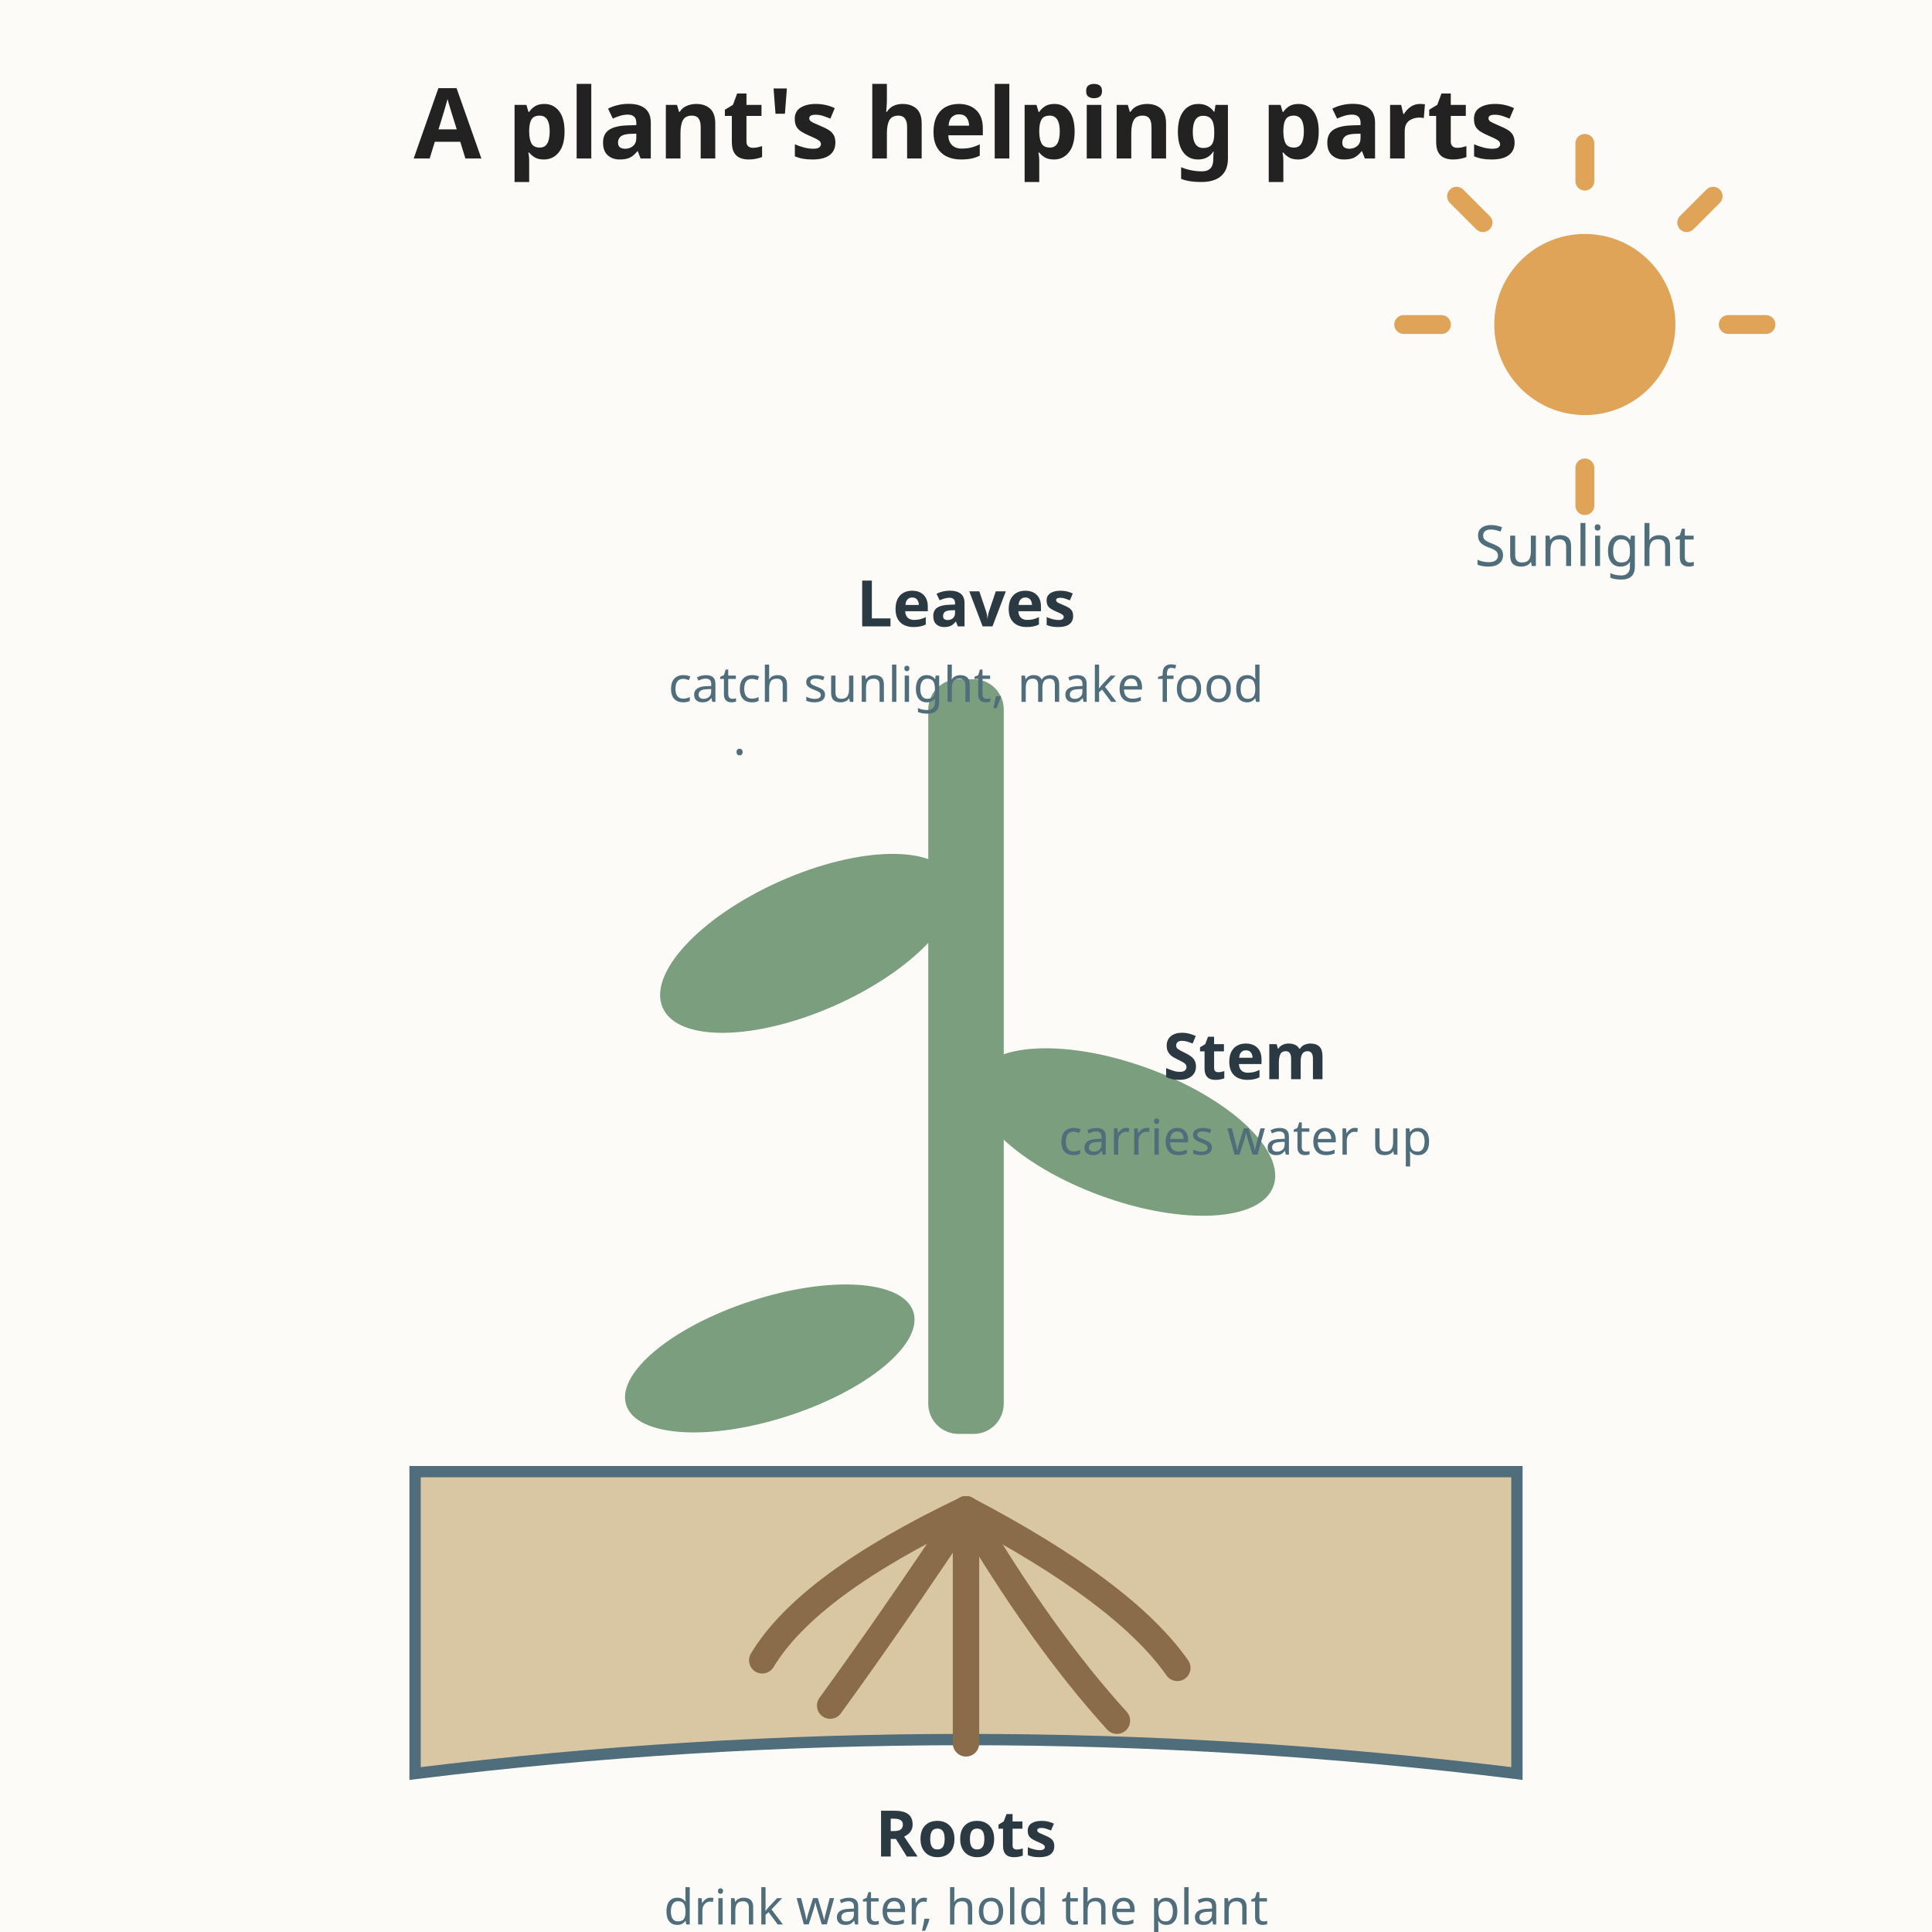
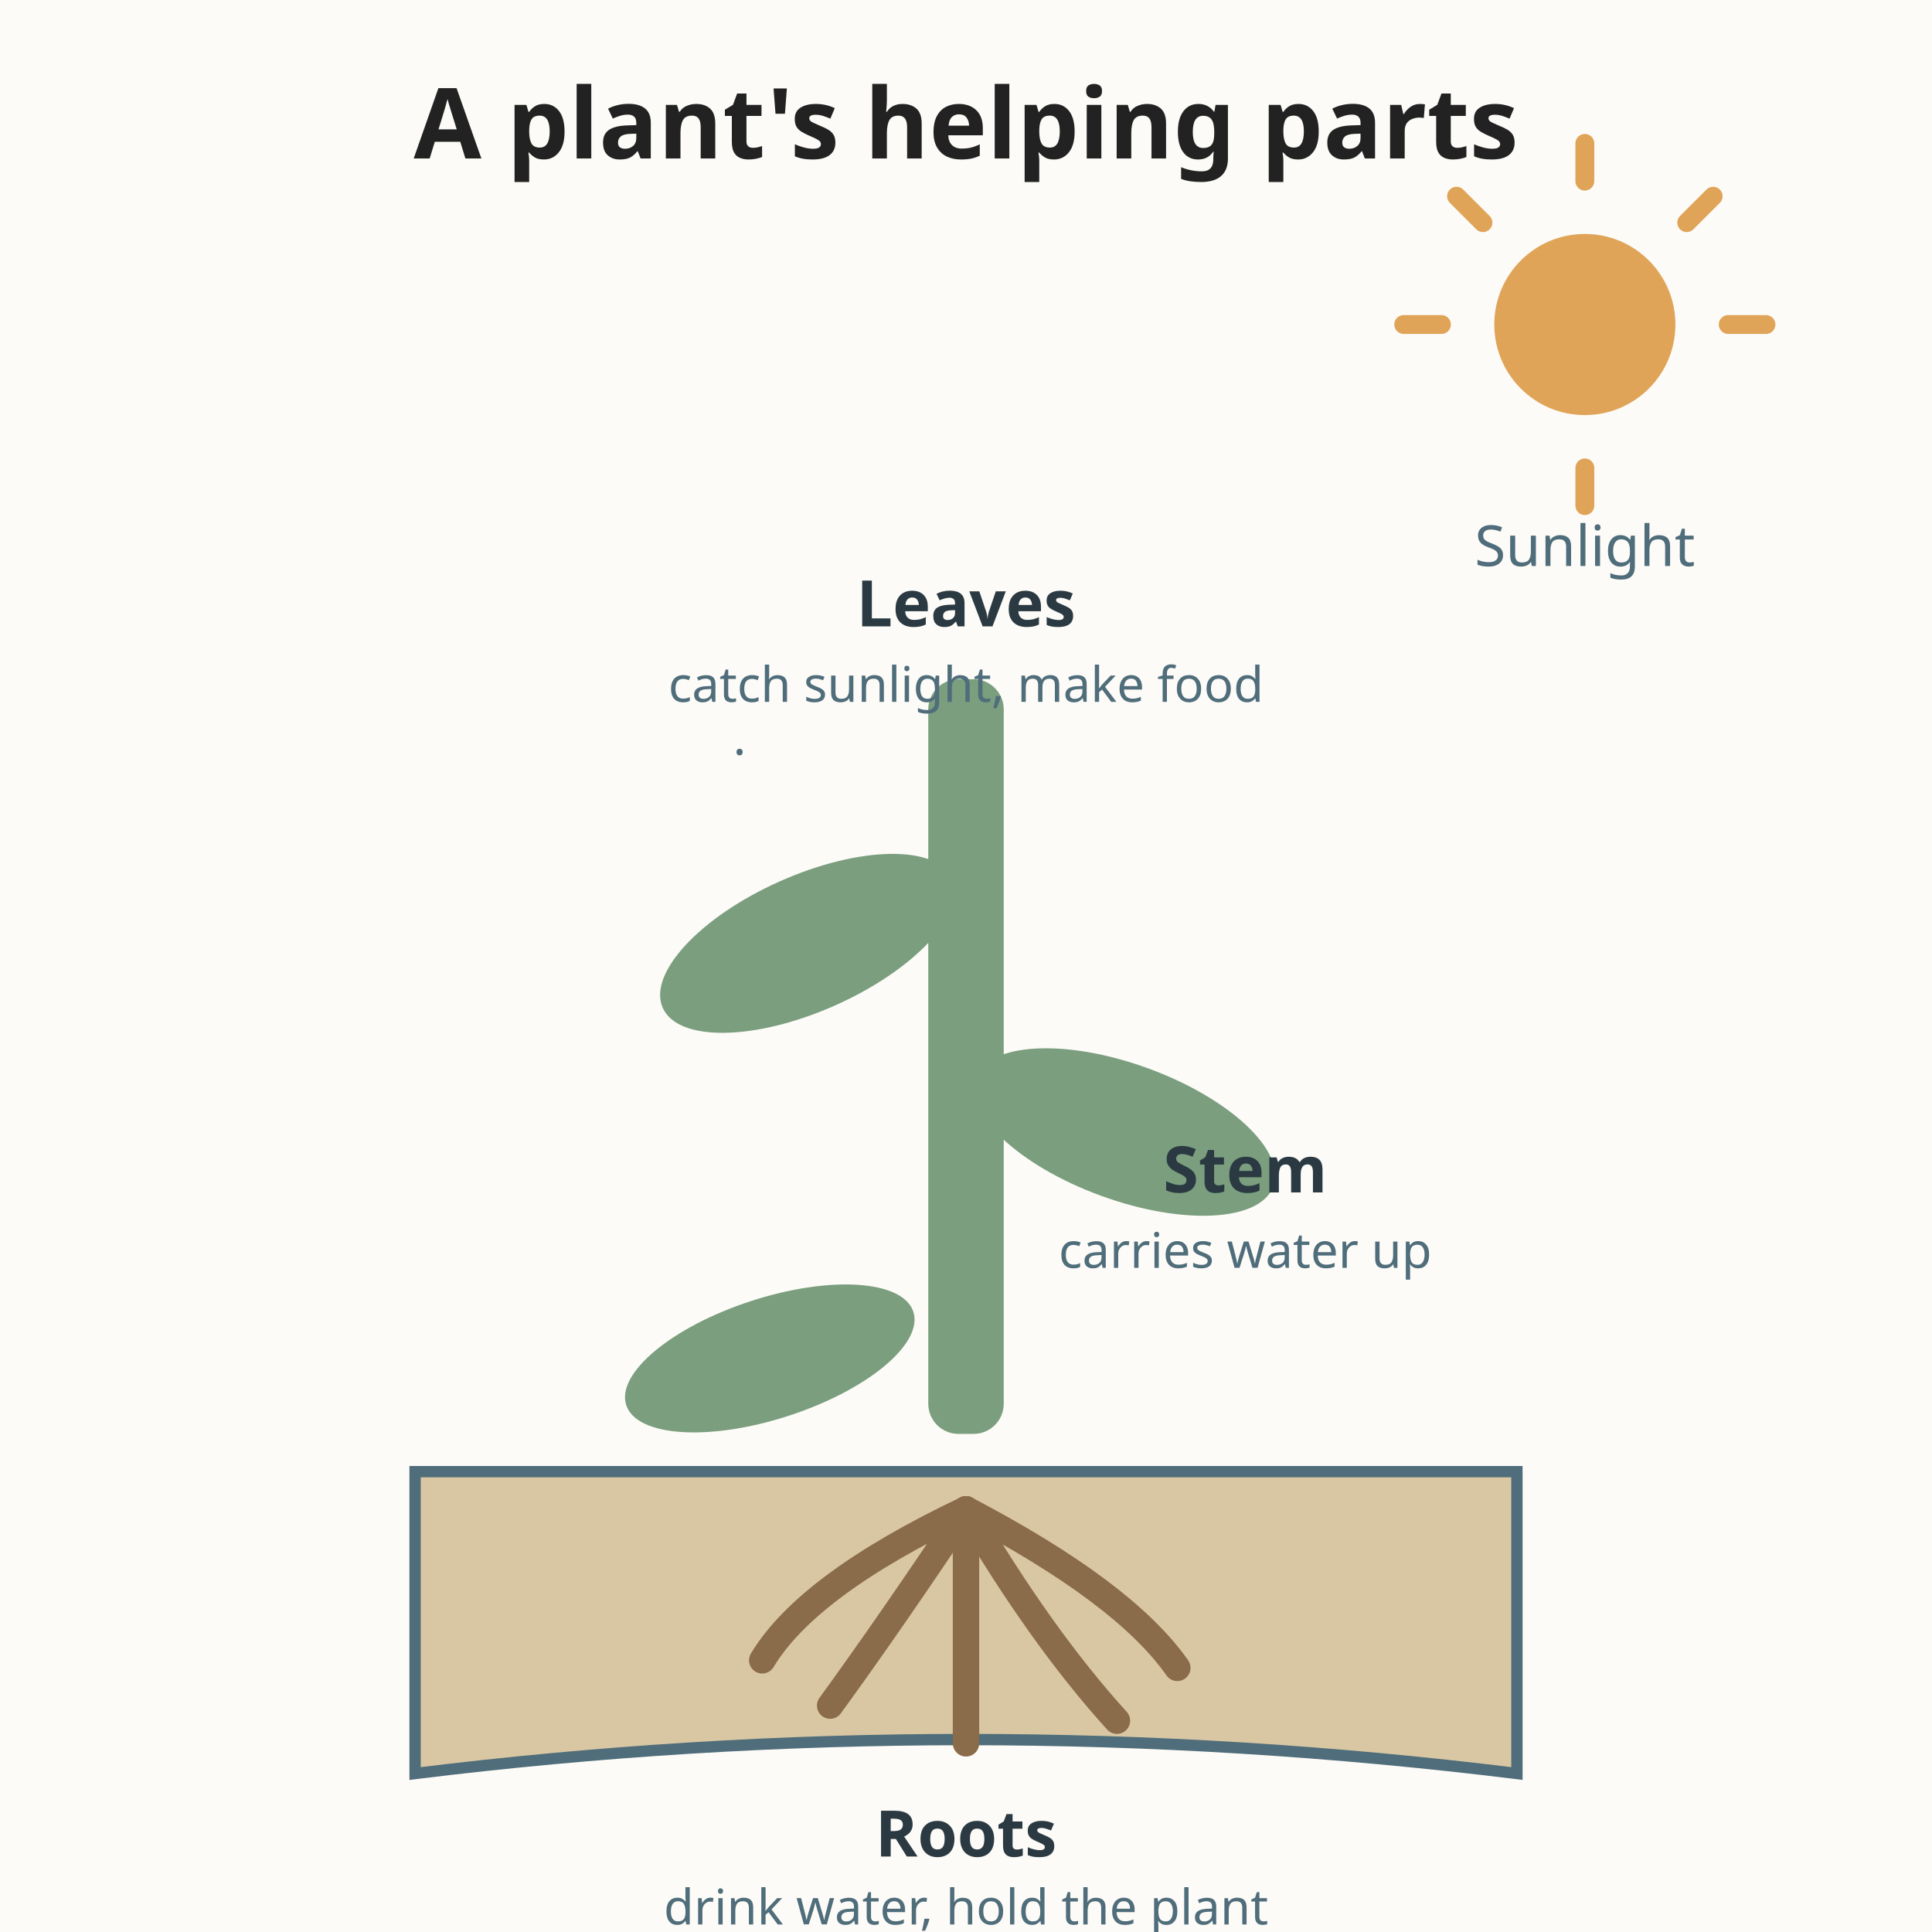
<svg xmlns="http://www.w3.org/2000/svg" viewBox="0 0 512 512" role="img" font-family="sans-serif">
  <rect width="512" height="512" fill="#fdfbf7" />
  <text x="256" y="42" text-anchor="middle" font-size="26" fill="#222222" font-weight="bold">A plant's helping parts</text>
  <circle cx="420" cy="86" r="24" fill="#e0a458" />
  <g stroke="#e0a458" stroke-width="5" stroke-linecap="round">
    <line x1="420" y1="48" x2="420" y2="38" />
    <line x1="420" y1="124" x2="420" y2="134" />
    <line x1="382" y1="86" x2="372" y2="86" />
    <line x1="458" y1="86" x2="468" y2="86" />
    <line x1="393" y1="59" x2="386" y2="52" />
    <line x1="447" y1="59" x2="454" y2="52" />
  </g>
  <text x="420" y="150" text-anchor="middle" font-size="15" fill="#4f6d7a">Sunlight</text>
  <rect x="246" y="180" width="20" height="200" rx="8" fill="#7a9e7e" />
  <ellipse cx="214" cy="250" rx="42" ry="18" fill="#7a9e7e" transform="rotate(-24 214 250)" />
  <ellipse cx="298" cy="300" rx="42" ry="18" fill="#7a9e7e" transform="rotate(20 298 300)" />
  <ellipse cx="204" cy="360" rx="40" ry="16" fill="#7a9e7e" transform="rotate(-18 204 360)" />
  <path d="M110 390 L402 390 L402 470 Q256 452 110 470 Z" fill="#d9c7a3" stroke="#4f6d7a" stroke-width="3" />
  <g stroke="#8a6b4a" stroke-width="7" stroke-linecap="round" fill="none">
    <path d="M256 400 Q236 430 220 452" />
    <path d="M256 400 Q276 434 296 456" />
    <path d="M256 400 Q256 440 256 462" />
    <path d="M256 400 Q214 420 202 440" />
    <path d="M256 400 Q298 422 312 442" />
  </g>
  <text x="256" y="166" text-anchor="middle" font-size="17" fill="#2b3a42" font-weight="bold">Leaves</text>
  <text x="256" y="186" text-anchor="middle" font-size="13" fill="#4f6d7a">catch sunlight, make food</text>
  <text x="196" y="200" text-anchor="middle" font-size="13" fill="#4f6d7a">.</text>
-   <text x="330" y="286" text-anchor="middle" font-size="17" fill="#2b3a42" font-weight="bold">Stem</text>
-   <text x="330" y="306" text-anchor="middle" font-size="13" fill="#4f6d7a">carries water up</text>
+   <text x="330" y="316" text-anchor="middle" font-size="17" fill="#2b3a42" font-weight="bold">Stem</text>
+   <text x="330" y="336" text-anchor="middle" font-size="13" fill="#4f6d7a">carries water up</text>
  <text x="256" y="492" text-anchor="middle" font-size="17" fill="#2b3a42" font-weight="bold">Roots</text>
  <text x="256" y="510" text-anchor="middle" font-size="13" fill="#4f6d7a">drink water, hold the plant</text>
</svg>
